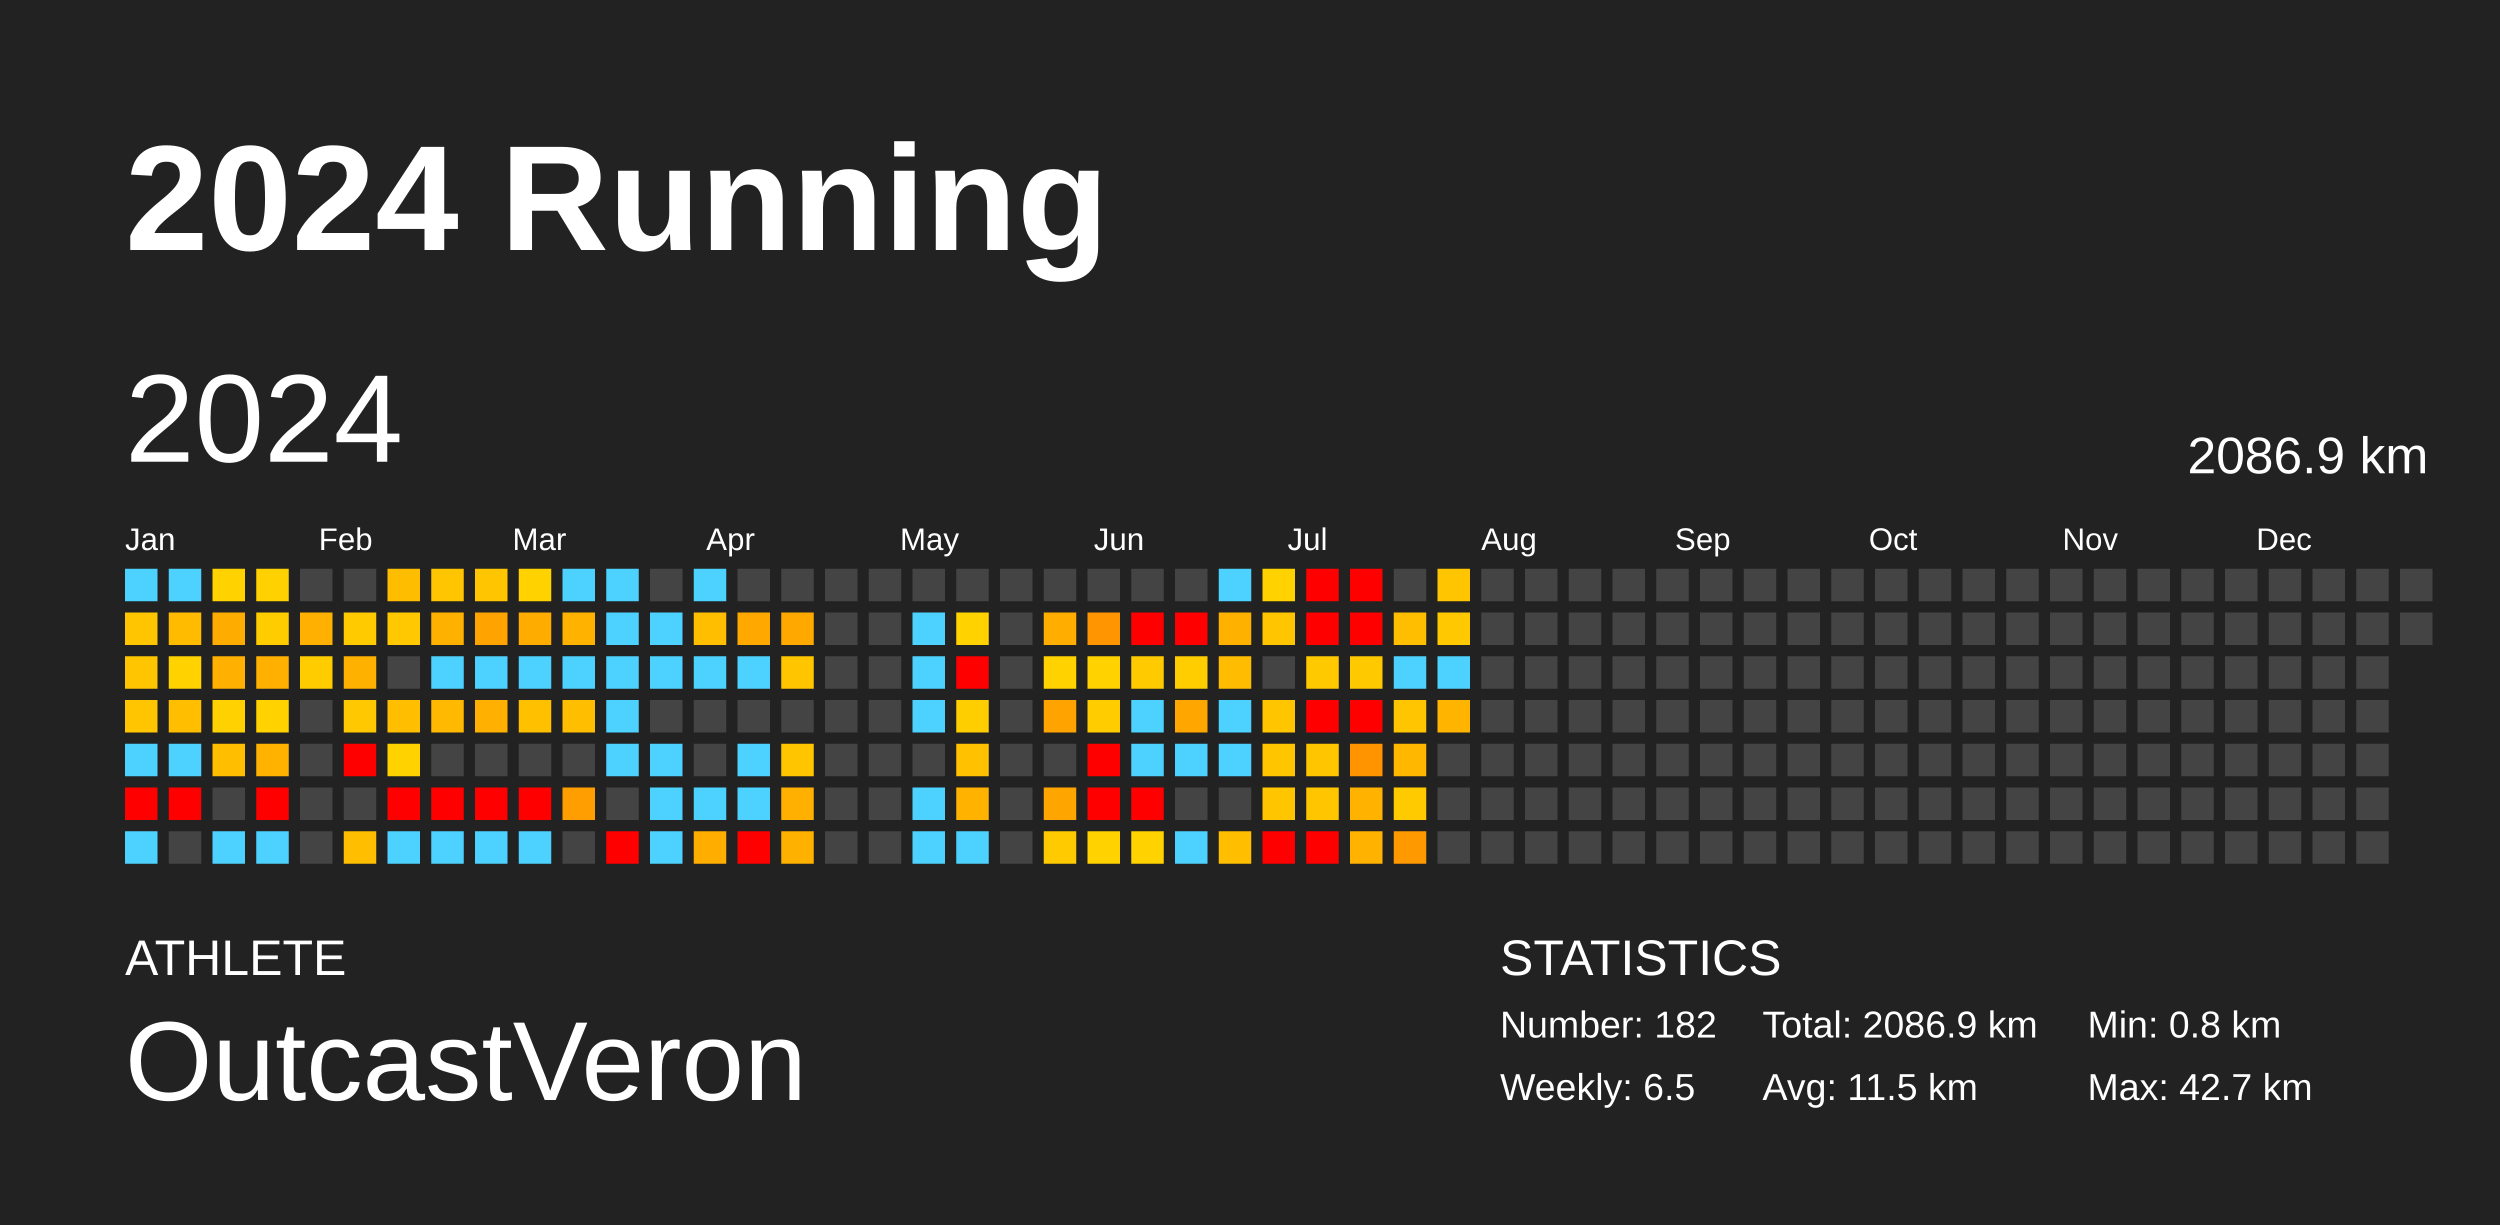
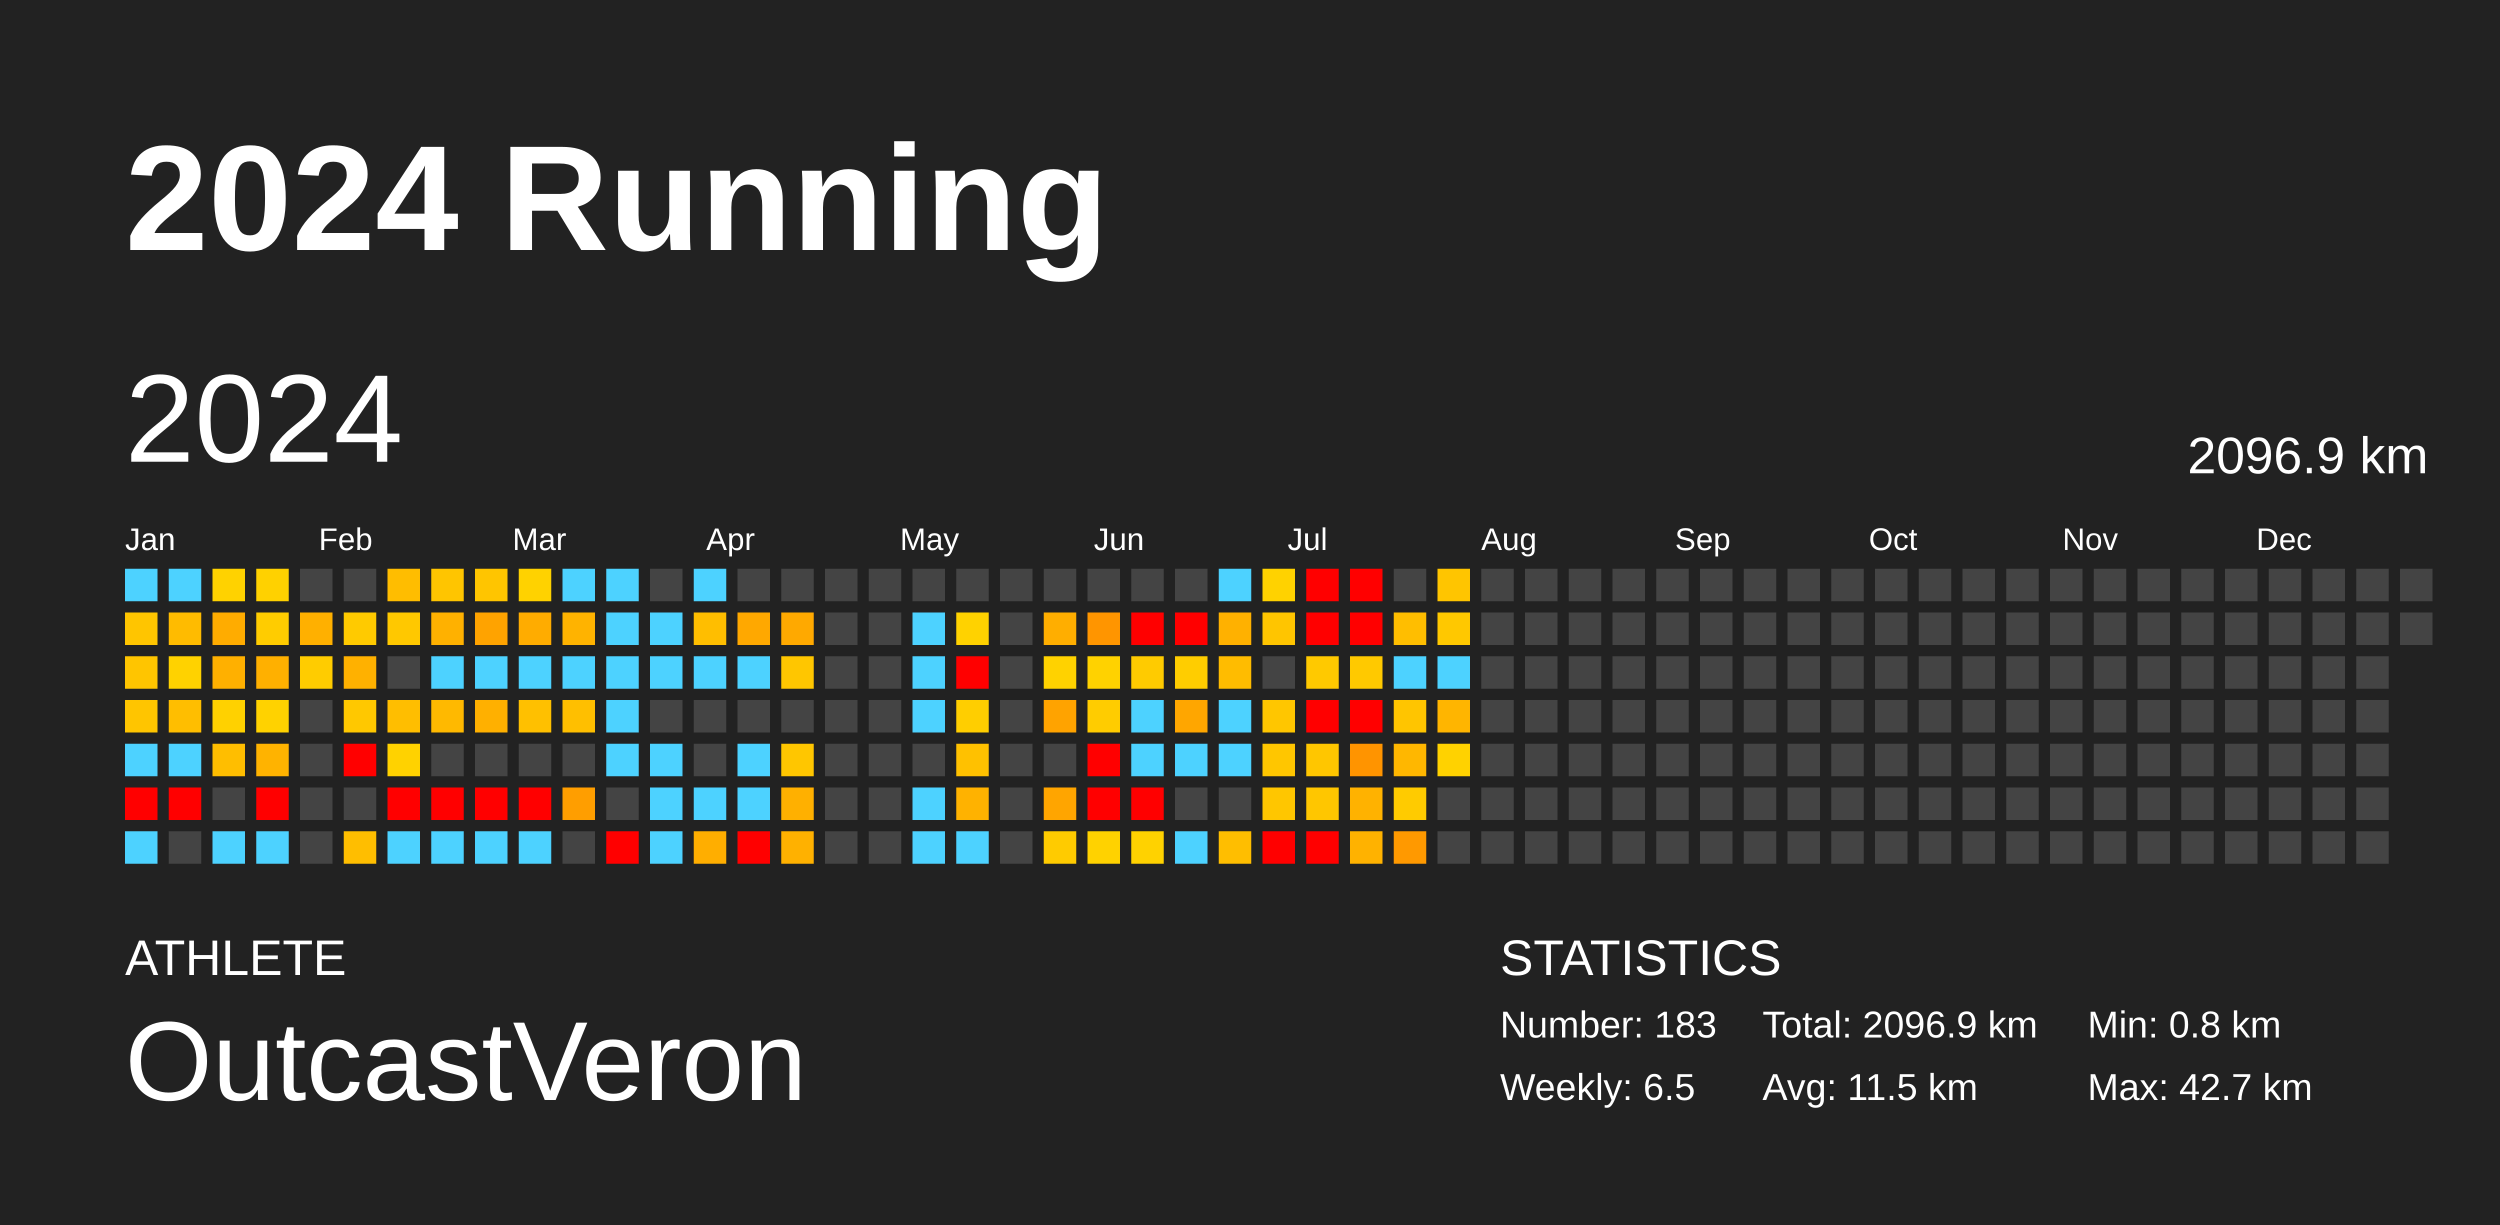
<svg xmlns="http://www.w3.org/2000/svg" baseProfile="full" height="98mm" version="1.1" viewBox="0,0,200,98" width="200mm">
  <defs />
  <rect fill="#222222" height="98" width="200" x="0" y="0" />
  <text fill="#FFFFFF" style="font-size:12px; font-family:Arial; font-weight:bold;" x="10" y="20">2024 Running</text>
  <text fill="#FFFFFF" style="font-size:4px; font-family:Arial" x="10" y="78">ATHLETE</text>
  <text fill="#FFFFFF" style="font-size:9px; font-family:Arial" x="10" y="88">OutcastVeron</text>
  <text fill="#FFFFFF" style="font-size:4px; font-family:Arial" x="120" y="78">STATISTICS</text>
-   <text fill="#FFFFFF" style="font-size:3px; font-family:Arial" x="120" y="83">Number: 182</text>
+   <text fill="#FFFFFF" style="font-size:3px; font-family:Arial" x="120" y="83">Number: 183</text>
  <text fill="#FFFFFF" style="font-size:3px; font-family:Arial" x="120" y="88">Weekly: 6.5</text>
-   <text fill="#FFFFFF" style="font-size:3px; font-family:Arial" x="141" y="83">Total: 2086.9 km</text>
+   <text fill="#FFFFFF" style="font-size:3px; font-family:Arial" x="141" y="83">Total: 2096.9 km</text>
  <text fill="#FFFFFF" style="font-size:3px; font-family:Arial" x="141" y="88">Avg: 11.5 km</text>
  <text fill="#FFFFFF" style="font-size:3px; font-family:Arial" x="167" y="83">Min: 0.8 km</text>
  <text fill="#FFFFFF" style="font-size:3px; font-family:Arial" x="167" y="88">Max: 42.7 km</text>
  <text dominant-baseline="hanging" fill="#FFFFFF" style="font-size:10.0px; font-family:Arial;" x="10" y="30">2024</text>
-   <text dominant-baseline="hanging" fill="#FFFFFF" style="font-size:4.125px; font-family:Arial;" x="175" y="35">2086.9 km</text>
+   <text dominant-baseline="hanging" fill="#FFFFFF" style="font-size:4.125px; font-family:Arial;" x="175" y="35">2096.9 km</text>
  <text fill="#FFFFFF" style="font-size:2.5px; font-family:Arial" x="10.0" y="44">Jan</text>
  <text fill="#FFFFFF" style="font-size:2.5px; font-family:Arial" x="25.5" y="44">Feb</text>
  <text fill="#FFFFFF" style="font-size:2.5px; font-family:Arial" x="41.0" y="44">Mar</text>
  <text fill="#FFFFFF" style="font-size:2.5px; font-family:Arial" x="56.5" y="44">Apr</text>
  <text fill="#FFFFFF" style="font-size:2.5px; font-family:Arial" x="72.0" y="44">May</text>
  <text fill="#FFFFFF" style="font-size:2.5px; font-family:Arial" x="87.5" y="44">Jun</text>
  <text fill="#FFFFFF" style="font-size:2.5px; font-family:Arial" x="103.0" y="44">Jul</text>
  <text fill="#FFFFFF" style="font-size:2.5px; font-family:Arial" x="118.5" y="44">Aug</text>
  <text fill="#FFFFFF" style="font-size:2.5px; font-family:Arial" x="134.0" y="44">Sep</text>
  <text fill="#FFFFFF" style="font-size:2.5px; font-family:Arial" x="149.5" y="44">Oct</text>
  <text fill="#FFFFFF" style="font-size:2.5px; font-family:Arial" x="165.0" y="44">Nov</text>
  <text fill="#FFFFFF" style="font-size:2.5px; font-family:Arial" x="180.5" y="44">Dec</text>
  <rect fill="#4dd2ff" height="2.6" width="2.6" x="10.0" y="45.5" />
  <rect fill="#ffc500" height="2.6" width="2.6" x="10.0" y="49.0" />
  <rect fill="#ffc500" height="2.6" width="2.6" x="10.0" y="52.5" />
  <rect fill="#ffc500" height="2.6" width="2.6" x="10.0" y="56.0" />
  <rect fill="#4dd2ff" height="2.6" width="2.6" x="10.0" y="59.5" />
  <rect fill="red" height="2.6" width="2.6" x="10.0" y="63.0" />
  <rect fill="#4dd2ff" height="2.6" width="2.6" x="10.0" y="66.5" />
  <rect fill="#4dd2ff" height="2.6" width="2.6" x="13.5" y="45.5" />
  <rect fill="#ffbb00" height="2.6" width="2.6" x="13.5" y="49.0" />
  <rect fill="#ffd200" height="2.6" width="2.6" x="13.5" y="52.5" />
  <rect fill="#ffbe00" height="2.6" width="2.6" x="13.5" y="56.0" />
  <rect fill="#4dd2ff" height="2.6" width="2.6" x="13.5" y="59.5" />
  <rect fill="red" height="2.6" width="2.6" x="13.5" y="63.0" />
  <rect fill="#444444" height="2.6" width="2.6" x="13.5" y="66.5" />
  <rect fill="#ffd200" height="2.6" width="2.6" x="17.0" y="45.5" />
  <rect fill="#ffac00" height="2.6" width="2.6" x="17.0" y="49.0" />
  <rect fill="#ffb000" height="2.6" width="2.6" x="17.0" y="52.5" />
  <rect fill="#ffd100" height="2.6" width="2.6" x="17.0" y="56.0" />
  <rect fill="#ffbe00" height="2.6" width="2.6" x="17.0" y="59.5" />
  <rect fill="#444444" height="2.6" width="2.6" x="17.0" y="63.0" />
  <rect fill="#4dd2ff" height="2.6" width="2.6" x="17.0" y="66.5" />
  <rect fill="#ffd100" height="2.6" width="2.6" x="20.5" y="45.5" />
  <rect fill="#ffcc00" height="2.6" width="2.6" x="20.5" y="49.0" />
  <rect fill="#ffb000" height="2.6" width="2.6" x="20.5" y="52.5" />
  <rect fill="#ffd200" height="2.6" width="2.6" x="20.5" y="56.0" />
  <rect fill="#ffb300" height="2.6" width="2.6" x="20.5" y="59.5" />
  <rect fill="red" height="2.6" width="2.6" x="20.5" y="63.0" />
  <rect fill="#4dd2ff" height="2.6" width="2.6" x="20.5" y="66.5" />
  <rect fill="#444444" height="2.6" width="2.6" x="24.0" y="45.5" />
  <rect fill="#ffb000" height="2.6" width="2.6" x="24.0" y="49.0" />
  <rect fill="#ffcc00" height="2.6" width="2.6" x="24.0" y="52.5" />
  <rect fill="#444444" height="2.6" width="2.6" x="24.0" y="56.0" />
  <rect fill="#444444" height="2.6" width="2.6" x="24.0" y="59.5" />
  <rect fill="#444444" height="2.6" width="2.6" x="24.0" y="63.0" />
  <rect fill="#444444" height="2.6" width="2.6" x="24.0" y="66.5" />
  <rect fill="#444444" height="2.6" width="2.6" x="27.5" y="45.5" />
  <rect fill="#ffca00" height="2.6" width="2.6" x="27.5" y="49.0" />
  <rect fill="#ffb100" height="2.6" width="2.6" x="27.5" y="52.5" />
  <rect fill="#ffc800" height="2.6" width="2.6" x="27.5" y="56.0" />
  <rect fill="red" height="2.6" width="2.6" x="27.5" y="59.5" />
  <rect fill="#444444" height="2.6" width="2.6" x="27.5" y="63.0" />
  <rect fill="#ffbe00" height="2.6" width="2.6" x="27.5" y="66.5" />
  <rect fill="#ffbd00" height="2.6" width="2.6" x="31.0" y="45.5" />
  <rect fill="#ffc800" height="2.6" width="2.6" x="31.0" y="49.0" />
  <rect fill="#444444" height="2.6" width="2.6" x="31.0" y="52.5" />
  <rect fill="#ffbe00" height="2.6" width="2.6" x="31.0" y="56.0" />
  <rect fill="#ffd200" height="2.6" width="2.6" x="31.0" y="59.5" />
  <rect fill="red" height="2.6" width="2.6" x="31.0" y="63.0" />
  <rect fill="#4dd2ff" height="2.6" width="2.6" x="31.0" y="66.5" />
  <rect fill="#ffc500" height="2.6" width="2.6" x="34.5" y="45.5" />
  <rect fill="#ffb100" height="2.6" width="2.6" x="34.5" y="49.0" />
  <rect fill="#4dd2ff" height="2.6" width="2.6" x="34.5" y="52.5" />
  <rect fill="#ffb900" height="2.6" width="2.6" x="34.5" y="56.0" />
  <rect fill="#444444" height="2.6" width="2.6" x="34.5" y="59.5" />
  <rect fill="red" height="2.6" width="2.6" x="34.5" y="63.0" />
  <rect fill="#4dd2ff" height="2.6" width="2.6" x="34.5" y="66.5" />
  <rect fill="#ffc500" height="2.6" width="2.6" x="38.0" y="45.5" />
  <rect fill="#ffa300" height="2.6" width="2.6" x="38.0" y="49.0" />
  <rect fill="#4dd2ff" height="2.6" width="2.6" x="38.0" y="52.5" />
  <rect fill="#ffb000" height="2.6" width="2.6" x="38.0" y="56.0" />
  <rect fill="#444444" height="2.6" width="2.6" x="38.0" y="59.5" />
  <rect fill="red" height="2.6" width="2.6" x="38.0" y="63.0" />
  <rect fill="#4dd2ff" height="2.6" width="2.6" x="38.0" y="66.5" />
  <rect fill="#ffd200" height="2.6" width="2.6" x="41.5" y="45.5" />
  <rect fill="#ffac00" height="2.6" width="2.6" x="41.5" y="49.0" />
  <rect fill="#4dd2ff" height="2.6" width="2.6" x="41.5" y="52.5" />
  <rect fill="#ffc000" height="2.6" width="2.6" x="41.5" y="56.0" />
  <rect fill="#444444" height="2.6" width="2.6" x="41.5" y="59.5" />
  <rect fill="red" height="2.6" width="2.6" x="41.5" y="63.0" />
  <rect fill="#4dd2ff" height="2.6" width="2.6" x="41.5" y="66.5" />
  <rect fill="#4dd2ff" height="2.6" width="2.6" x="45.0" y="45.5" />
  <rect fill="#ffb300" height="2.6" width="2.6" x="45.0" y="49.0" />
  <rect fill="#4dd2ff" height="2.6" width="2.6" x="45.0" y="52.5" />
  <rect fill="#ffbf00" height="2.6" width="2.6" x="45.0" y="56.0" />
  <rect fill="#444444" height="2.6" width="2.6" x="45.0" y="59.5" />
  <rect fill="#ff9e00" height="2.6" width="2.6" x="45.0" y="63.0" />
  <rect fill="#444444" height="2.6" width="2.6" x="45.0" y="66.5" />
  <rect fill="#4dd2ff" height="2.6" width="2.6" x="48.5" y="45.5" />
  <rect fill="#4dd2ff" height="2.6" width="2.6" x="48.5" y="49.0" />
  <rect fill="#4dd2ff" height="2.6" width="2.6" x="48.5" y="52.5" />
  <rect fill="#4dd2ff" height="2.6" width="2.6" x="48.5" y="56.0" />
  <rect fill="#4dd2ff" height="2.6" width="2.6" x="48.5" y="59.5" />
  <rect fill="#444444" height="2.6" width="2.6" x="48.5" y="63.0" />
  <rect fill="red" height="2.6" width="2.6" x="48.5" y="66.5" />
  <rect fill="#444444" height="2.6" width="2.6" x="52.0" y="45.5" />
  <rect fill="#4dd2ff" height="2.6" width="2.6" x="52.0" y="49.0" />
  <rect fill="#4dd2ff" height="2.6" width="2.6" x="52.0" y="52.5" />
  <rect fill="#444444" height="2.6" width="2.6" x="52.0" y="56.0" />
  <rect fill="#4dd2ff" height="2.6" width="2.6" x="52.0" y="59.5" />
  <rect fill="#4dd2ff" height="2.6" width="2.6" x="52.0" y="63.0" />
  <rect fill="#4dd2ff" height="2.6" width="2.6" x="52.0" y="66.5" />
  <rect fill="#4dd2ff" height="2.6" width="2.6" x="55.5" y="45.5" />
  <rect fill="#ffbe00" height="2.6" width="2.6" x="55.5" y="49.0" />
  <rect fill="#4dd2ff" height="2.6" width="2.6" x="55.5" y="52.5" />
  <rect fill="#444444" height="2.6" width="2.6" x="55.5" y="56.0" />
  <rect fill="#444444" height="2.6" width="2.6" x="55.5" y="59.5" />
  <rect fill="#4dd2ff" height="2.6" width="2.6" x="55.5" y="63.0" />
  <rect fill="#ffae00" height="2.6" width="2.6" x="55.5" y="66.5" />
  <rect fill="#444444" height="2.6" width="2.6" x="59.0" y="45.5" />
  <rect fill="#ffa800" height="2.6" width="2.6" x="59.0" y="49.0" />
  <rect fill="#4dd2ff" height="2.6" width="2.6" x="59.0" y="52.5" />
  <rect fill="#444444" height="2.6" width="2.6" x="59.0" y="56.0" />
  <rect fill="#4dd2ff" height="2.6" width="2.6" x="59.0" y="59.5" />
  <rect fill="#4dd2ff" height="2.6" width="2.6" x="59.0" y="63.0" />
  <rect fill="red" height="2.6" width="2.6" x="59.0" y="66.5" />
  <rect fill="#444444" height="2.6" width="2.6" x="62.5" y="45.5" />
  <rect fill="#ffa900" height="2.6" width="2.6" x="62.5" y="49.0" />
  <rect fill="#ffc600" height="2.6" width="2.6" x="62.5" y="52.5" />
  <rect fill="#444444" height="2.6" width="2.6" x="62.5" y="56.0" />
  <rect fill="#ffc600" height="2.6" width="2.6" x="62.5" y="59.5" />
  <rect fill="#ffb000" height="2.6" width="2.6" x="62.5" y="63.0" />
  <rect fill="#ffb100" height="2.6" width="2.6" x="62.5" y="66.5" />
  <rect fill="#444444" height="2.6" width="2.6" x="66.0" y="45.5" />
  <rect fill="#444444" height="2.6" width="2.6" x="66.0" y="49.0" />
  <rect fill="#444444" height="2.6" width="2.6" x="66.0" y="52.5" />
  <rect fill="#444444" height="2.6" width="2.6" x="66.0" y="56.0" />
  <rect fill="#444444" height="2.6" width="2.6" x="66.0" y="59.5" />
  <rect fill="#444444" height="2.6" width="2.6" x="66.0" y="63.0" />
  <rect fill="#444444" height="2.6" width="2.6" x="66.0" y="66.5" />
  <rect fill="#444444" height="2.6" width="2.6" x="69.5" y="45.5" />
  <rect fill="#444444" height="2.6" width="2.6" x="69.5" y="49.0" />
  <rect fill="#444444" height="2.6" width="2.6" x="69.5" y="52.5" />
  <rect fill="#444444" height="2.6" width="2.6" x="69.5" y="56.0" />
  <rect fill="#444444" height="2.6" width="2.6" x="69.5" y="59.5" />
  <rect fill="#444444" height="2.6" width="2.6" x="69.5" y="63.0" />
  <rect fill="#444444" height="2.6" width="2.6" x="69.5" y="66.5" />
  <rect fill="#444444" height="2.6" width="2.6" x="73.0" y="45.5" />
  <rect fill="#4dd2ff" height="2.6" width="2.6" x="73.0" y="49.0" />
  <rect fill="#4dd2ff" height="2.6" width="2.6" x="73.0" y="52.5" />
  <rect fill="#4dd2ff" height="2.6" width="2.6" x="73.0" y="56.0" />
  <rect fill="#444444" height="2.6" width="2.6" x="73.0" y="59.5" />
  <rect fill="#4dd2ff" height="2.6" width="2.6" x="73.0" y="63.0" />
  <rect fill="#4dd2ff" height="2.6" width="2.6" x="73.0" y="66.5" />
  <rect fill="#444444" height="2.6" width="2.6" x="76.5" y="45.5" />
  <rect fill="#ffd200" height="2.6" width="2.6" x="76.5" y="49.0" />
  <rect fill="red" height="2.6" width="2.6" x="76.5" y="52.5" />
  <rect fill="#ffce00" height="2.6" width="2.6" x="76.5" y="56.0" />
  <rect fill="#ffc100" height="2.6" width="2.6" x="76.5" y="59.5" />
  <rect fill="#ffb200" height="2.6" width="2.6" x="76.5" y="63.0" />
  <rect fill="#4dd2ff" height="2.6" width="2.6" x="76.5" y="66.5" />
  <rect fill="#444444" height="2.6" width="2.6" x="80.0" y="45.5" />
  <rect fill="#444444" height="2.6" width="2.6" x="80.0" y="49.0" />
  <rect fill="#444444" height="2.6" width="2.6" x="80.0" y="52.5" />
  <rect fill="#444444" height="2.6" width="2.6" x="80.0" y="56.0" />
  <rect fill="#444444" height="2.6" width="2.6" x="80.0" y="59.5" />
  <rect fill="#444444" height="2.6" width="2.6" x="80.0" y="63.0" />
  <rect fill="#444444" height="2.6" width="2.6" x="80.0" y="66.5" />
  <rect fill="#444444" height="2.6" width="2.6" x="83.5" y="45.5" />
  <rect fill="#ffae00" height="2.6" width="2.6" x="83.5" y="49.0" />
  <rect fill="#ffd200" height="2.6" width="2.6" x="83.5" y="52.5" />
  <rect fill="#ffa300" height="2.6" width="2.6" x="83.5" y="56.0" />
  <rect fill="#444444" height="2.6" width="2.6" x="83.5" y="59.5" />
  <rect fill="#ffa500" height="2.6" width="2.6" x="83.5" y="63.0" />
  <rect fill="#ffcb00" height="2.6" width="2.6" x="83.5" y="66.5" />
  <rect fill="#444444" height="2.6" width="2.6" x="87.0" y="45.5" />
  <rect fill="#ff9500" height="2.6" width="2.6" x="87.0" y="49.0" />
  <rect fill="#ffd200" height="2.6" width="2.6" x="87.0" y="52.5" />
  <rect fill="#ffcc00" height="2.6" width="2.6" x="87.0" y="56.0" />
  <rect fill="red" height="2.6" width="2.6" x="87.0" y="59.5" />
  <rect fill="red" height="2.6" width="2.6" x="87.0" y="63.0" />
  <rect fill="#ffd200" height="2.6" width="2.6" x="87.0" y="66.5" />
  <rect fill="#444444" height="2.6" width="2.6" x="90.5" y="45.5" />
  <rect fill="red" height="2.6" width="2.6" x="90.5" y="49.0" />
  <rect fill="#ffcb00" height="2.6" width="2.6" x="90.5" y="52.5" />
  <rect fill="#4dd2ff" height="2.6" width="2.6" x="90.5" y="56.0" />
  <rect fill="#4dd2ff" height="2.6" width="2.6" x="90.5" y="59.5" />
  <rect fill="red" height="2.6" width="2.6" x="90.5" y="63.0" />
  <rect fill="#ffd200" height="2.6" width="2.6" x="90.5" y="66.5" />
  <rect fill="#444444" height="2.6" width="2.6" x="94.0" y="45.5" />
  <rect fill="red" height="2.6" width="2.6" x="94.0" y="49.0" />
  <rect fill="#ffcd00" height="2.6" width="2.6" x="94.0" y="52.5" />
  <rect fill="#ffa600" height="2.6" width="2.6" x="94.0" y="56.0" />
  <rect fill="#4dd2ff" height="2.6" width="2.6" x="94.0" y="59.5" />
  <rect fill="#444444" height="2.6" width="2.6" x="94.0" y="63.0" />
  <rect fill="#4dd2ff" height="2.6" width="2.6" x="94.0" y="66.5" />
  <rect fill="#4dd2ff" height="2.6" width="2.6" x="97.5" y="45.5" />
  <rect fill="#ffb100" height="2.6" width="2.6" x="97.5" y="49.0" />
  <rect fill="#ffbc00" height="2.6" width="2.6" x="97.5" y="52.5" />
  <rect fill="#4dd2ff" height="2.6" width="2.6" x="97.5" y="56.0" />
  <rect fill="#4dd2ff" height="2.6" width="2.6" x="97.5" y="59.5" />
  <rect fill="#444444" height="2.6" width="2.6" x="97.5" y="63.0" />
  <rect fill="#ffbe00" height="2.6" width="2.6" x="97.5" y="66.5" />
  <rect fill="#ffd200" height="2.6" width="2.6" x="101.0" y="45.5" />
  <rect fill="#ffc500" height="2.6" width="2.6" x="101.0" y="49.0" />
  <rect fill="#444444" height="2.6" width="2.6" x="101.0" y="52.5" />
  <rect fill="#ffc600" height="2.6" width="2.6" x="101.0" y="56.0" />
  <rect fill="#ffc600" height="2.6" width="2.6" x="101.0" y="59.5" />
  <rect fill="#ffc600" height="2.6" width="2.6" x="101.0" y="63.0" />
  <rect fill="red" height="2.6" width="2.6" x="101.0" y="66.5" />
  <rect fill="red" height="2.6" width="2.6" x="104.5" y="45.5" />
  <rect fill="red" height="2.6" width="2.6" x="104.5" y="49.0" />
  <rect fill="#ffc900" height="2.6" width="2.6" x="104.5" y="52.5" />
  <rect fill="red" height="2.6" width="2.6" x="104.5" y="56.0" />
  <rect fill="#ffc600" height="2.6" width="2.6" x="104.5" y="59.5" />
  <rect fill="#ffc600" height="2.6" width="2.6" x="104.5" y="63.0" />
  <rect fill="red" height="2.6" width="2.6" x="104.5" y="66.5" />
  <rect fill="red" height="2.6" width="2.6" x="108.0" y="45.5" />
  <rect fill="red" height="2.6" width="2.6" x="108.0" y="49.0" />
  <rect fill="#ffc900" height="2.6" width="2.6" x="108.0" y="52.5" />
  <rect fill="red" height="2.6" width="2.6" x="108.0" y="56.0" />
  <rect fill="#ff9400" height="2.6" width="2.6" x="108.0" y="59.5" />
  <rect fill="#ffb200" height="2.6" width="2.6" x="108.0" y="63.0" />
  <rect fill="#ffb200" height="2.6" width="2.6" x="108.0" y="66.5" />
  <rect fill="#444444" height="2.6" width="2.6" x="111.5" y="45.5" />
  <rect fill="#ffbe00" height="2.6" width="2.6" x="111.5" y="49.0" />
  <rect fill="#4dd2ff" height="2.6" width="2.6" x="111.5" y="52.5" />
  <rect fill="#ffc500" height="2.6" width="2.6" x="111.5" y="56.0" />
  <rect fill="#ffb700" height="2.6" width="2.6" x="111.5" y="59.5" />
  <rect fill="#ffcb00" height="2.6" width="2.6" x="111.5" y="63.0" />
  <rect fill="#ff9900" height="2.6" width="2.6" x="111.5" y="66.5" />
  <rect fill="#ffc500" height="2.6" width="2.6" x="115.0" y="45.5" />
  <rect fill="#ffc800" height="2.6" width="2.6" x="115.0" y="49.0" />
  <rect fill="#4dd2ff" height="2.6" width="2.6" x="115.0" y="52.5" />
  <rect fill="#ffb500" height="2.6" width="2.6" x="115.0" y="56.0" />
-   <rect fill="#444444" height="2.6" width="2.6" x="115.0" y="59.5" />
+   <rect fill="#ffd200" height="2.6" width="2.6" x="115.0" y="59.5" />
  <rect fill="#444444" height="2.6" width="2.6" x="115.0" y="63.0" />
  <rect fill="#444444" height="2.6" width="2.6" x="115.0" y="66.5" />
  <rect fill="#444444" height="2.6" width="2.6" x="118.5" y="45.5" />
  <rect fill="#444444" height="2.6" width="2.6" x="118.5" y="49.0" />
  <rect fill="#444444" height="2.6" width="2.6" x="118.5" y="52.5" />
  <rect fill="#444444" height="2.6" width="2.6" x="118.5" y="56.0" />
  <rect fill="#444444" height="2.6" width="2.6" x="118.5" y="59.5" />
  <rect fill="#444444" height="2.6" width="2.6" x="118.5" y="63.0" />
  <rect fill="#444444" height="2.6" width="2.6" x="118.5" y="66.5" />
  <rect fill="#444444" height="2.6" width="2.6" x="122.0" y="45.5" />
  <rect fill="#444444" height="2.6" width="2.6" x="122.0" y="49.0" />
  <rect fill="#444444" height="2.6" width="2.6" x="122.0" y="52.5" />
  <rect fill="#444444" height="2.6" width="2.6" x="122.0" y="56.0" />
  <rect fill="#444444" height="2.6" width="2.6" x="122.0" y="59.5" />
  <rect fill="#444444" height="2.6" width="2.6" x="122.0" y="63.0" />
  <rect fill="#444444" height="2.6" width="2.6" x="122.0" y="66.5" />
  <rect fill="#444444" height="2.6" width="2.6" x="125.5" y="45.5" />
  <rect fill="#444444" height="2.6" width="2.6" x="125.5" y="49.0" />
  <rect fill="#444444" height="2.6" width="2.6" x="125.5" y="52.5" />
  <rect fill="#444444" height="2.6" width="2.6" x="125.5" y="56.0" />
  <rect fill="#444444" height="2.6" width="2.6" x="125.5" y="59.5" />
  <rect fill="#444444" height="2.6" width="2.6" x="125.5" y="63.0" />
  <rect fill="#444444" height="2.6" width="2.6" x="125.5" y="66.5" />
  <rect fill="#444444" height="2.6" width="2.6" x="129.0" y="45.5" />
  <rect fill="#444444" height="2.6" width="2.6" x="129.0" y="49.0" />
  <rect fill="#444444" height="2.6" width="2.6" x="129.0" y="52.5" />
  <rect fill="#444444" height="2.6" width="2.6" x="129.0" y="56.0" />
  <rect fill="#444444" height="2.6" width="2.6" x="129.0" y="59.5" />
  <rect fill="#444444" height="2.6" width="2.6" x="129.0" y="63.0" />
  <rect fill="#444444" height="2.6" width="2.6" x="129.0" y="66.5" />
  <rect fill="#444444" height="2.6" width="2.6" x="132.5" y="45.5" />
  <rect fill="#444444" height="2.6" width="2.6" x="132.5" y="49.0" />
  <rect fill="#444444" height="2.6" width="2.6" x="132.5" y="52.5" />
  <rect fill="#444444" height="2.6" width="2.6" x="132.5" y="56.0" />
  <rect fill="#444444" height="2.6" width="2.6" x="132.5" y="59.5" />
  <rect fill="#444444" height="2.6" width="2.6" x="132.5" y="63.0" />
  <rect fill="#444444" height="2.6" width="2.6" x="132.5" y="66.5" />
  <rect fill="#444444" height="2.6" width="2.6" x="136.0" y="45.5" />
  <rect fill="#444444" height="2.6" width="2.6" x="136.0" y="49.0" />
  <rect fill="#444444" height="2.6" width="2.6" x="136.0" y="52.5" />
  <rect fill="#444444" height="2.6" width="2.6" x="136.0" y="56.0" />
  <rect fill="#444444" height="2.6" width="2.6" x="136.0" y="59.5" />
  <rect fill="#444444" height="2.6" width="2.6" x="136.0" y="63.0" />
  <rect fill="#444444" height="2.6" width="2.6" x="136.0" y="66.5" />
  <rect fill="#444444" height="2.6" width="2.6" x="139.5" y="45.5" />
  <rect fill="#444444" height="2.6" width="2.6" x="139.5" y="49.0" />
  <rect fill="#444444" height="2.6" width="2.6" x="139.5" y="52.5" />
  <rect fill="#444444" height="2.6" width="2.6" x="139.5" y="56.0" />
  <rect fill="#444444" height="2.6" width="2.6" x="139.5" y="59.5" />
  <rect fill="#444444" height="2.6" width="2.6" x="139.5" y="63.0" />
  <rect fill="#444444" height="2.6" width="2.6" x="139.5" y="66.5" />
  <rect fill="#444444" height="2.6" width="2.6" x="143.0" y="45.5" />
  <rect fill="#444444" height="2.6" width="2.6" x="143.0" y="49.0" />
  <rect fill="#444444" height="2.6" width="2.6" x="143.0" y="52.5" />
  <rect fill="#444444" height="2.6" width="2.6" x="143.0" y="56.0" />
  <rect fill="#444444" height="2.6" width="2.6" x="143.0" y="59.5" />
  <rect fill="#444444" height="2.6" width="2.6" x="143.0" y="63.0" />
  <rect fill="#444444" height="2.6" width="2.6" x="143.0" y="66.5" />
  <rect fill="#444444" height="2.6" width="2.6" x="146.5" y="45.5" />
  <rect fill="#444444" height="2.6" width="2.6" x="146.5" y="49.0" />
  <rect fill="#444444" height="2.6" width="2.6" x="146.5" y="52.5" />
  <rect fill="#444444" height="2.6" width="2.6" x="146.5" y="56.0" />
  <rect fill="#444444" height="2.6" width="2.6" x="146.5" y="59.5" />
  <rect fill="#444444" height="2.6" width="2.6" x="146.5" y="63.0" />
  <rect fill="#444444" height="2.6" width="2.6" x="146.5" y="66.5" />
  <rect fill="#444444" height="2.6" width="2.6" x="150.0" y="45.5" />
  <rect fill="#444444" height="2.6" width="2.6" x="150.0" y="49.0" />
  <rect fill="#444444" height="2.6" width="2.6" x="150.0" y="52.5" />
  <rect fill="#444444" height="2.6" width="2.6" x="150.0" y="56.0" />
  <rect fill="#444444" height="2.6" width="2.6" x="150.0" y="59.5" />
  <rect fill="#444444" height="2.6" width="2.6" x="150.0" y="63.0" />
  <rect fill="#444444" height="2.6" width="2.6" x="150.0" y="66.5" />
  <rect fill="#444444" height="2.6" width="2.6" x="153.5" y="45.5" />
  <rect fill="#444444" height="2.6" width="2.6" x="153.5" y="49.0" />
  <rect fill="#444444" height="2.6" width="2.6" x="153.5" y="52.5" />
  <rect fill="#444444" height="2.6" width="2.6" x="153.5" y="56.0" />
  <rect fill="#444444" height="2.6" width="2.6" x="153.5" y="59.5" />
  <rect fill="#444444" height="2.6" width="2.6" x="153.5" y="63.0" />
  <rect fill="#444444" height="2.6" width="2.6" x="153.5" y="66.5" />
  <rect fill="#444444" height="2.6" width="2.6" x="157.0" y="45.5" />
  <rect fill="#444444" height="2.6" width="2.6" x="157.0" y="49.0" />
  <rect fill="#444444" height="2.6" width="2.6" x="157.0" y="52.5" />
  <rect fill="#444444" height="2.6" width="2.6" x="157.0" y="56.0" />
  <rect fill="#444444" height="2.6" width="2.6" x="157.0" y="59.5" />
  <rect fill="#444444" height="2.6" width="2.6" x="157.0" y="63.0" />
  <rect fill="#444444" height="2.6" width="2.6" x="157.0" y="66.5" />
  <rect fill="#444444" height="2.6" width="2.6" x="160.5" y="45.5" />
  <rect fill="#444444" height="2.6" width="2.6" x="160.5" y="49.0" />
  <rect fill="#444444" height="2.6" width="2.6" x="160.5" y="52.5" />
  <rect fill="#444444" height="2.6" width="2.6" x="160.5" y="56.0" />
  <rect fill="#444444" height="2.6" width="2.6" x="160.5" y="59.5" />
  <rect fill="#444444" height="2.6" width="2.6" x="160.5" y="63.0" />
  <rect fill="#444444" height="2.6" width="2.6" x="160.5" y="66.5" />
  <rect fill="#444444" height="2.6" width="2.6" x="164.0" y="45.5" />
  <rect fill="#444444" height="2.6" width="2.6" x="164.0" y="49.0" />
  <rect fill="#444444" height="2.6" width="2.6" x="164.0" y="52.5" />
  <rect fill="#444444" height="2.6" width="2.6" x="164.0" y="56.0" />
  <rect fill="#444444" height="2.6" width="2.6" x="164.0" y="59.5" />
  <rect fill="#444444" height="2.6" width="2.6" x="164.0" y="63.0" />
  <rect fill="#444444" height="2.6" width="2.6" x="164.0" y="66.5" />
  <rect fill="#444444" height="2.6" width="2.6" x="167.5" y="45.5" />
  <rect fill="#444444" height="2.6" width="2.6" x="167.5" y="49.0" />
  <rect fill="#444444" height="2.6" width="2.6" x="167.5" y="52.5" />
  <rect fill="#444444" height="2.6" width="2.6" x="167.5" y="56.0" />
  <rect fill="#444444" height="2.6" width="2.6" x="167.5" y="59.5" />
  <rect fill="#444444" height="2.6" width="2.6" x="167.5" y="63.0" />
  <rect fill="#444444" height="2.6" width="2.6" x="167.5" y="66.5" />
  <rect fill="#444444" height="2.6" width="2.6" x="171.0" y="45.5" />
  <rect fill="#444444" height="2.6" width="2.6" x="171.0" y="49.0" />
  <rect fill="#444444" height="2.6" width="2.6" x="171.0" y="52.5" />
  <rect fill="#444444" height="2.6" width="2.6" x="171.0" y="56.0" />
  <rect fill="#444444" height="2.6" width="2.6" x="171.0" y="59.5" />
  <rect fill="#444444" height="2.6" width="2.6" x="171.0" y="63.0" />
  <rect fill="#444444" height="2.6" width="2.6" x="171.0" y="66.5" />
  <rect fill="#444444" height="2.6" width="2.6" x="174.5" y="45.5" />
  <rect fill="#444444" height="2.6" width="2.6" x="174.5" y="49.0" />
  <rect fill="#444444" height="2.6" width="2.6" x="174.5" y="52.5" />
  <rect fill="#444444" height="2.6" width="2.6" x="174.5" y="56.0" />
  <rect fill="#444444" height="2.6" width="2.6" x="174.5" y="59.5" />
  <rect fill="#444444" height="2.6" width="2.6" x="174.5" y="63.0" />
  <rect fill="#444444" height="2.6" width="2.6" x="174.5" y="66.5" />
  <rect fill="#444444" height="2.6" width="2.6" x="178.0" y="45.5" />
  <rect fill="#444444" height="2.6" width="2.6" x="178.0" y="49.0" />
  <rect fill="#444444" height="2.6" width="2.6" x="178.0" y="52.5" />
  <rect fill="#444444" height="2.6" width="2.6" x="178.0" y="56.0" />
  <rect fill="#444444" height="2.6" width="2.6" x="178.0" y="59.5" />
  <rect fill="#444444" height="2.6" width="2.6" x="178.0" y="63.0" />
  <rect fill="#444444" height="2.6" width="2.6" x="178.0" y="66.5" />
  <rect fill="#444444" height="2.6" width="2.6" x="181.5" y="45.5" />
  <rect fill="#444444" height="2.6" width="2.6" x="181.5" y="49.0" />
  <rect fill="#444444" height="2.6" width="2.6" x="181.5" y="52.5" />
  <rect fill="#444444" height="2.6" width="2.6" x="181.5" y="56.0" />
  <rect fill="#444444" height="2.6" width="2.6" x="181.5" y="59.5" />
  <rect fill="#444444" height="2.6" width="2.6" x="181.5" y="63.0" />
  <rect fill="#444444" height="2.6" width="2.6" x="181.5" y="66.5" />
  <rect fill="#444444" height="2.6" width="2.6" x="185.0" y="45.5" />
  <rect fill="#444444" height="2.6" width="2.6" x="185.0" y="49.0" />
  <rect fill="#444444" height="2.6" width="2.6" x="185.0" y="52.5" />
  <rect fill="#444444" height="2.6" width="2.6" x="185.0" y="56.0" />
  <rect fill="#444444" height="2.6" width="2.6" x="185.0" y="59.5" />
  <rect fill="#444444" height="2.6" width="2.6" x="185.0" y="63.0" />
  <rect fill="#444444" height="2.6" width="2.6" x="185.0" y="66.5" />
  <rect fill="#444444" height="2.6" width="2.6" x="188.5" y="45.5" />
  <rect fill="#444444" height="2.6" width="2.6" x="188.5" y="49.0" />
  <rect fill="#444444" height="2.6" width="2.6" x="188.5" y="52.5" />
  <rect fill="#444444" height="2.6" width="2.6" x="188.5" y="56.0" />
  <rect fill="#444444" height="2.6" width="2.6" x="188.5" y="59.5" />
  <rect fill="#444444" height="2.6" width="2.6" x="188.5" y="63.0" />
  <rect fill="#444444" height="2.6" width="2.6" x="188.5" y="66.5" />
  <rect fill="#444444" height="2.6" width="2.6" x="192.0" y="45.5" />
  <rect fill="#444444" height="2.6" width="2.6" x="192.0" y="49.0" />
</svg>
